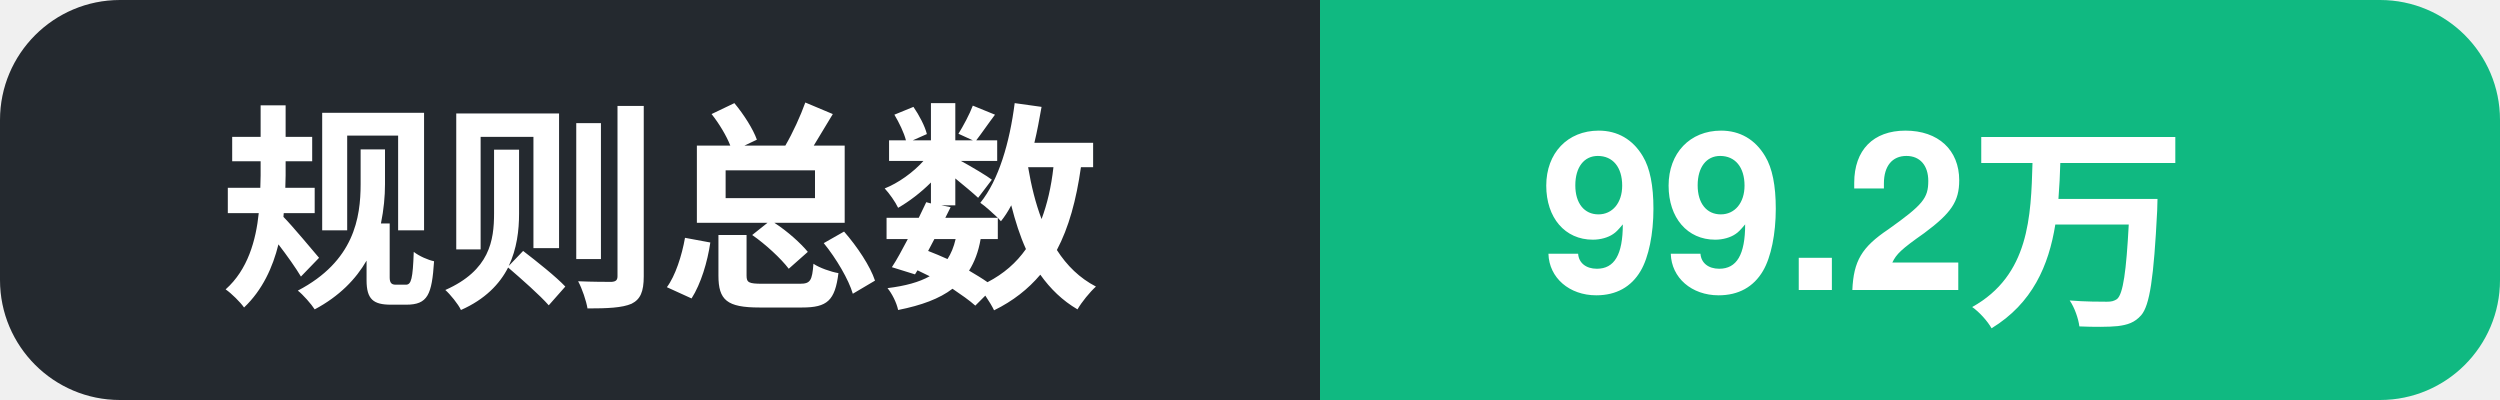
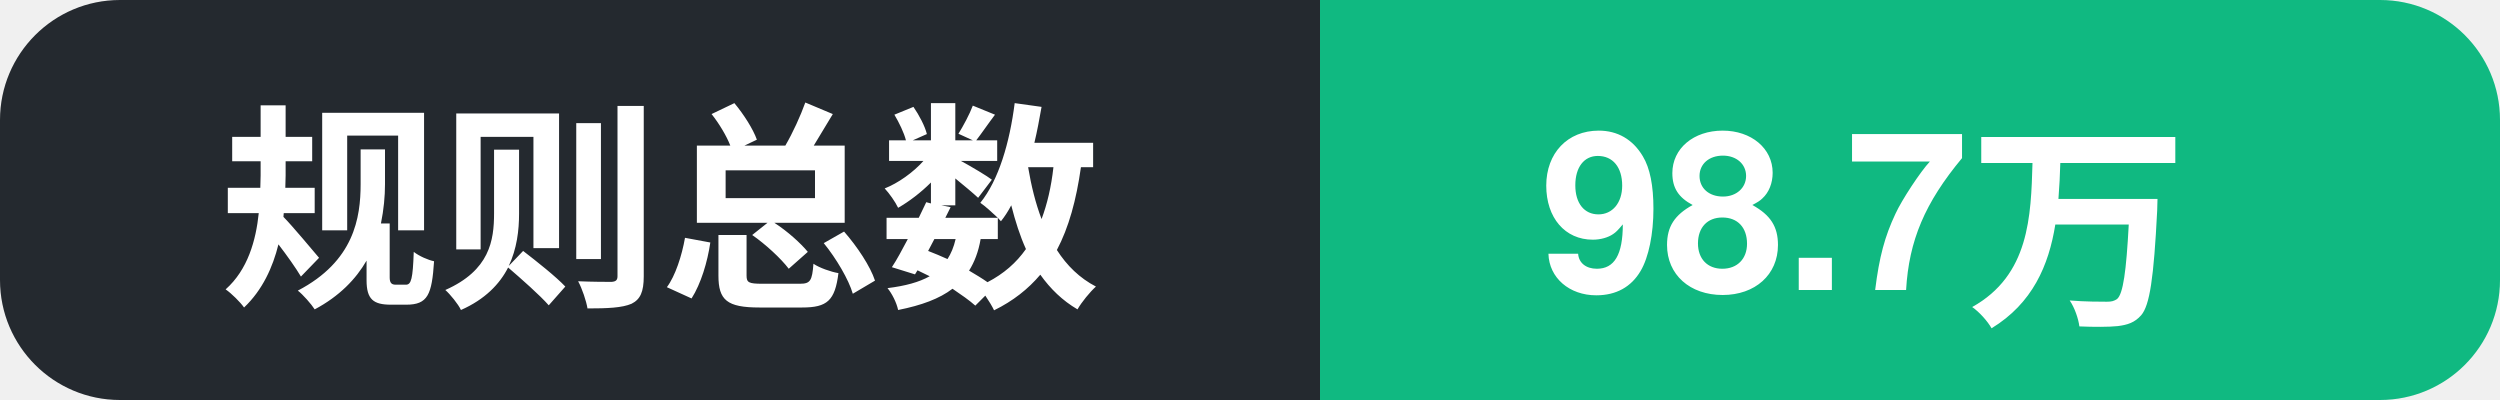
- <svg xmlns="http://www.w3.org/2000/svg" width="125" height="20" role="img" aria-label="规则总数: 99.2万">
+ <svg xmlns="http://www.w3.org/2000/svg" width="125" height="20" role="img" aria-label="规则总数: 98.7万">
  <clipPath id="c">
    <rect width="125" height="20" rx="6" />
  </clipPath>
  <g clip-path="url(#c)">
    <rect width="66" height="20" fill="#24292f" />
    <rect x="66" width="59" height="20" fill="#10b981" />
    <text x="11" y="14.5" font-family="Segoe UI, PingFang SC, Hiragino Sans GB, Microsoft YaHei, Helvetica, Arial, sans-serif" font-size="11" font-weight="600" fill="#ffffff">规则总数</text>
-     <text x="77" y="14.5" font-family="Segoe UI, PingFang SC, Hiragino Sans GB, Microsoft YaHei, Helvetica, Arial, sans-serif" font-size="11" font-weight="700" fill="#ffffff">99.2万</text>
+     <text x="77" y="14.5" font-family="Segoe UI, PingFang SC, Hiragino Sans GB, Microsoft YaHei, Helvetica, Arial, sans-serif" font-size="11" font-weight="700" fill="#ffffff">98.7万</text>
  </g>
</svg>
